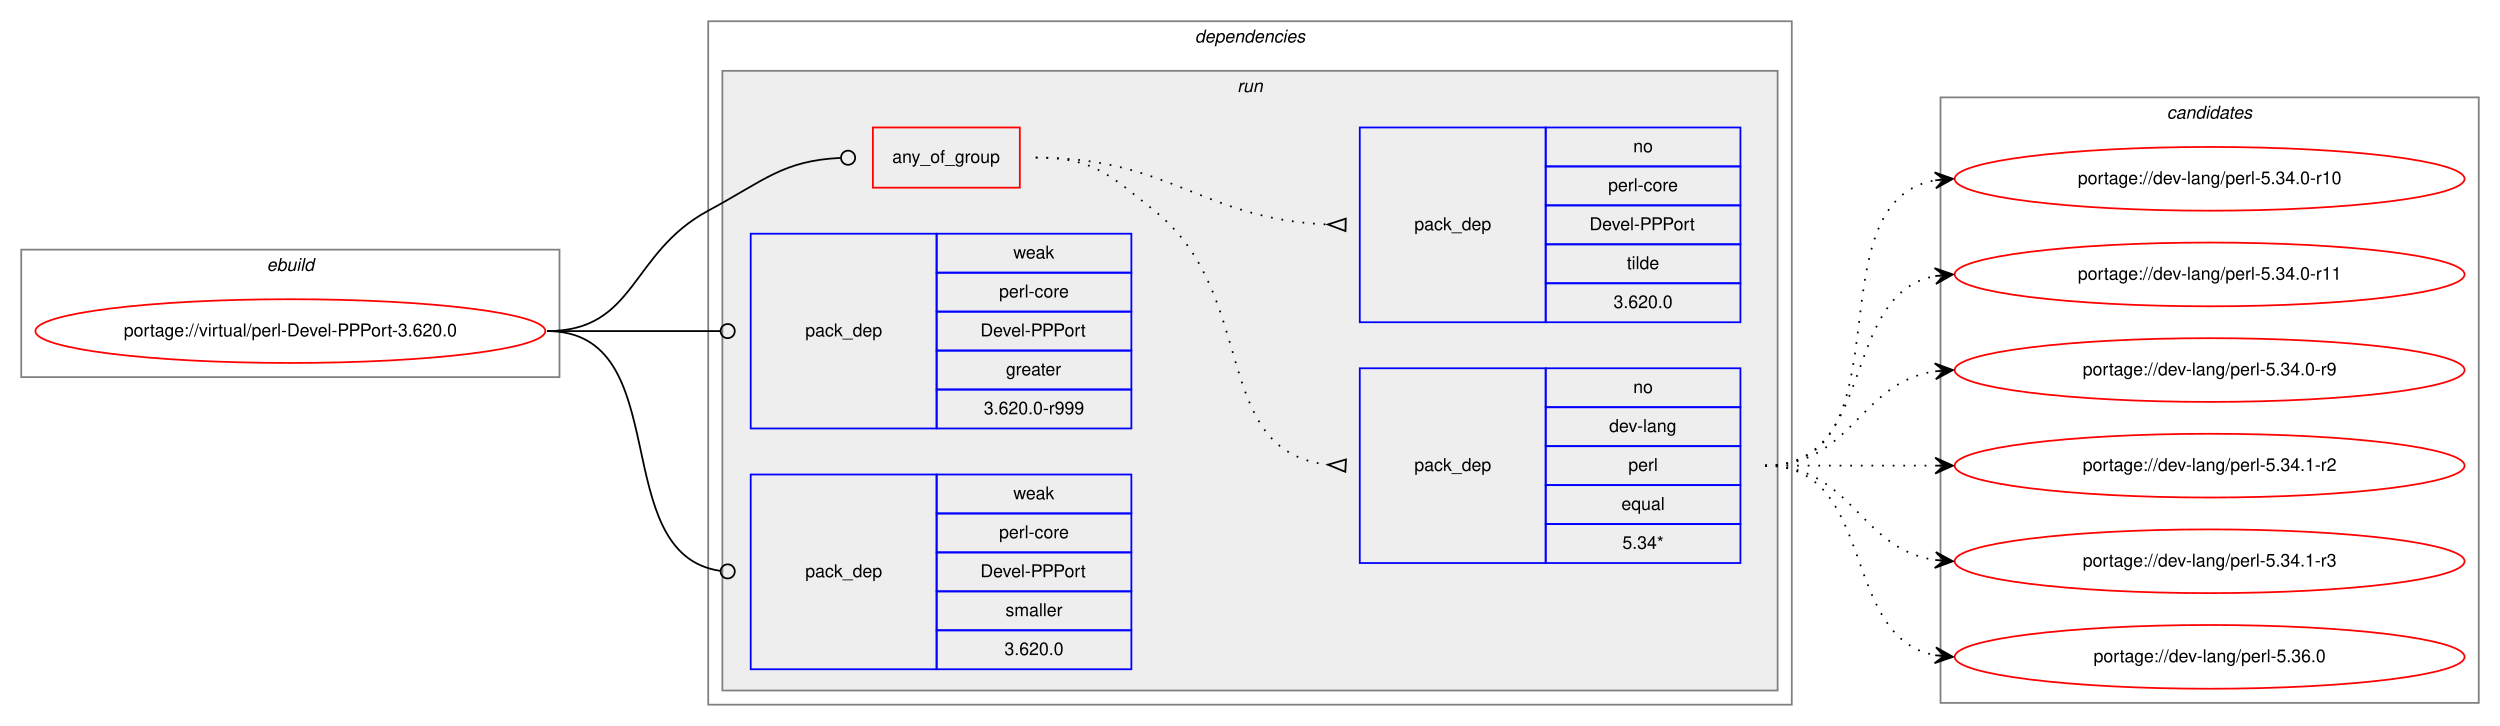
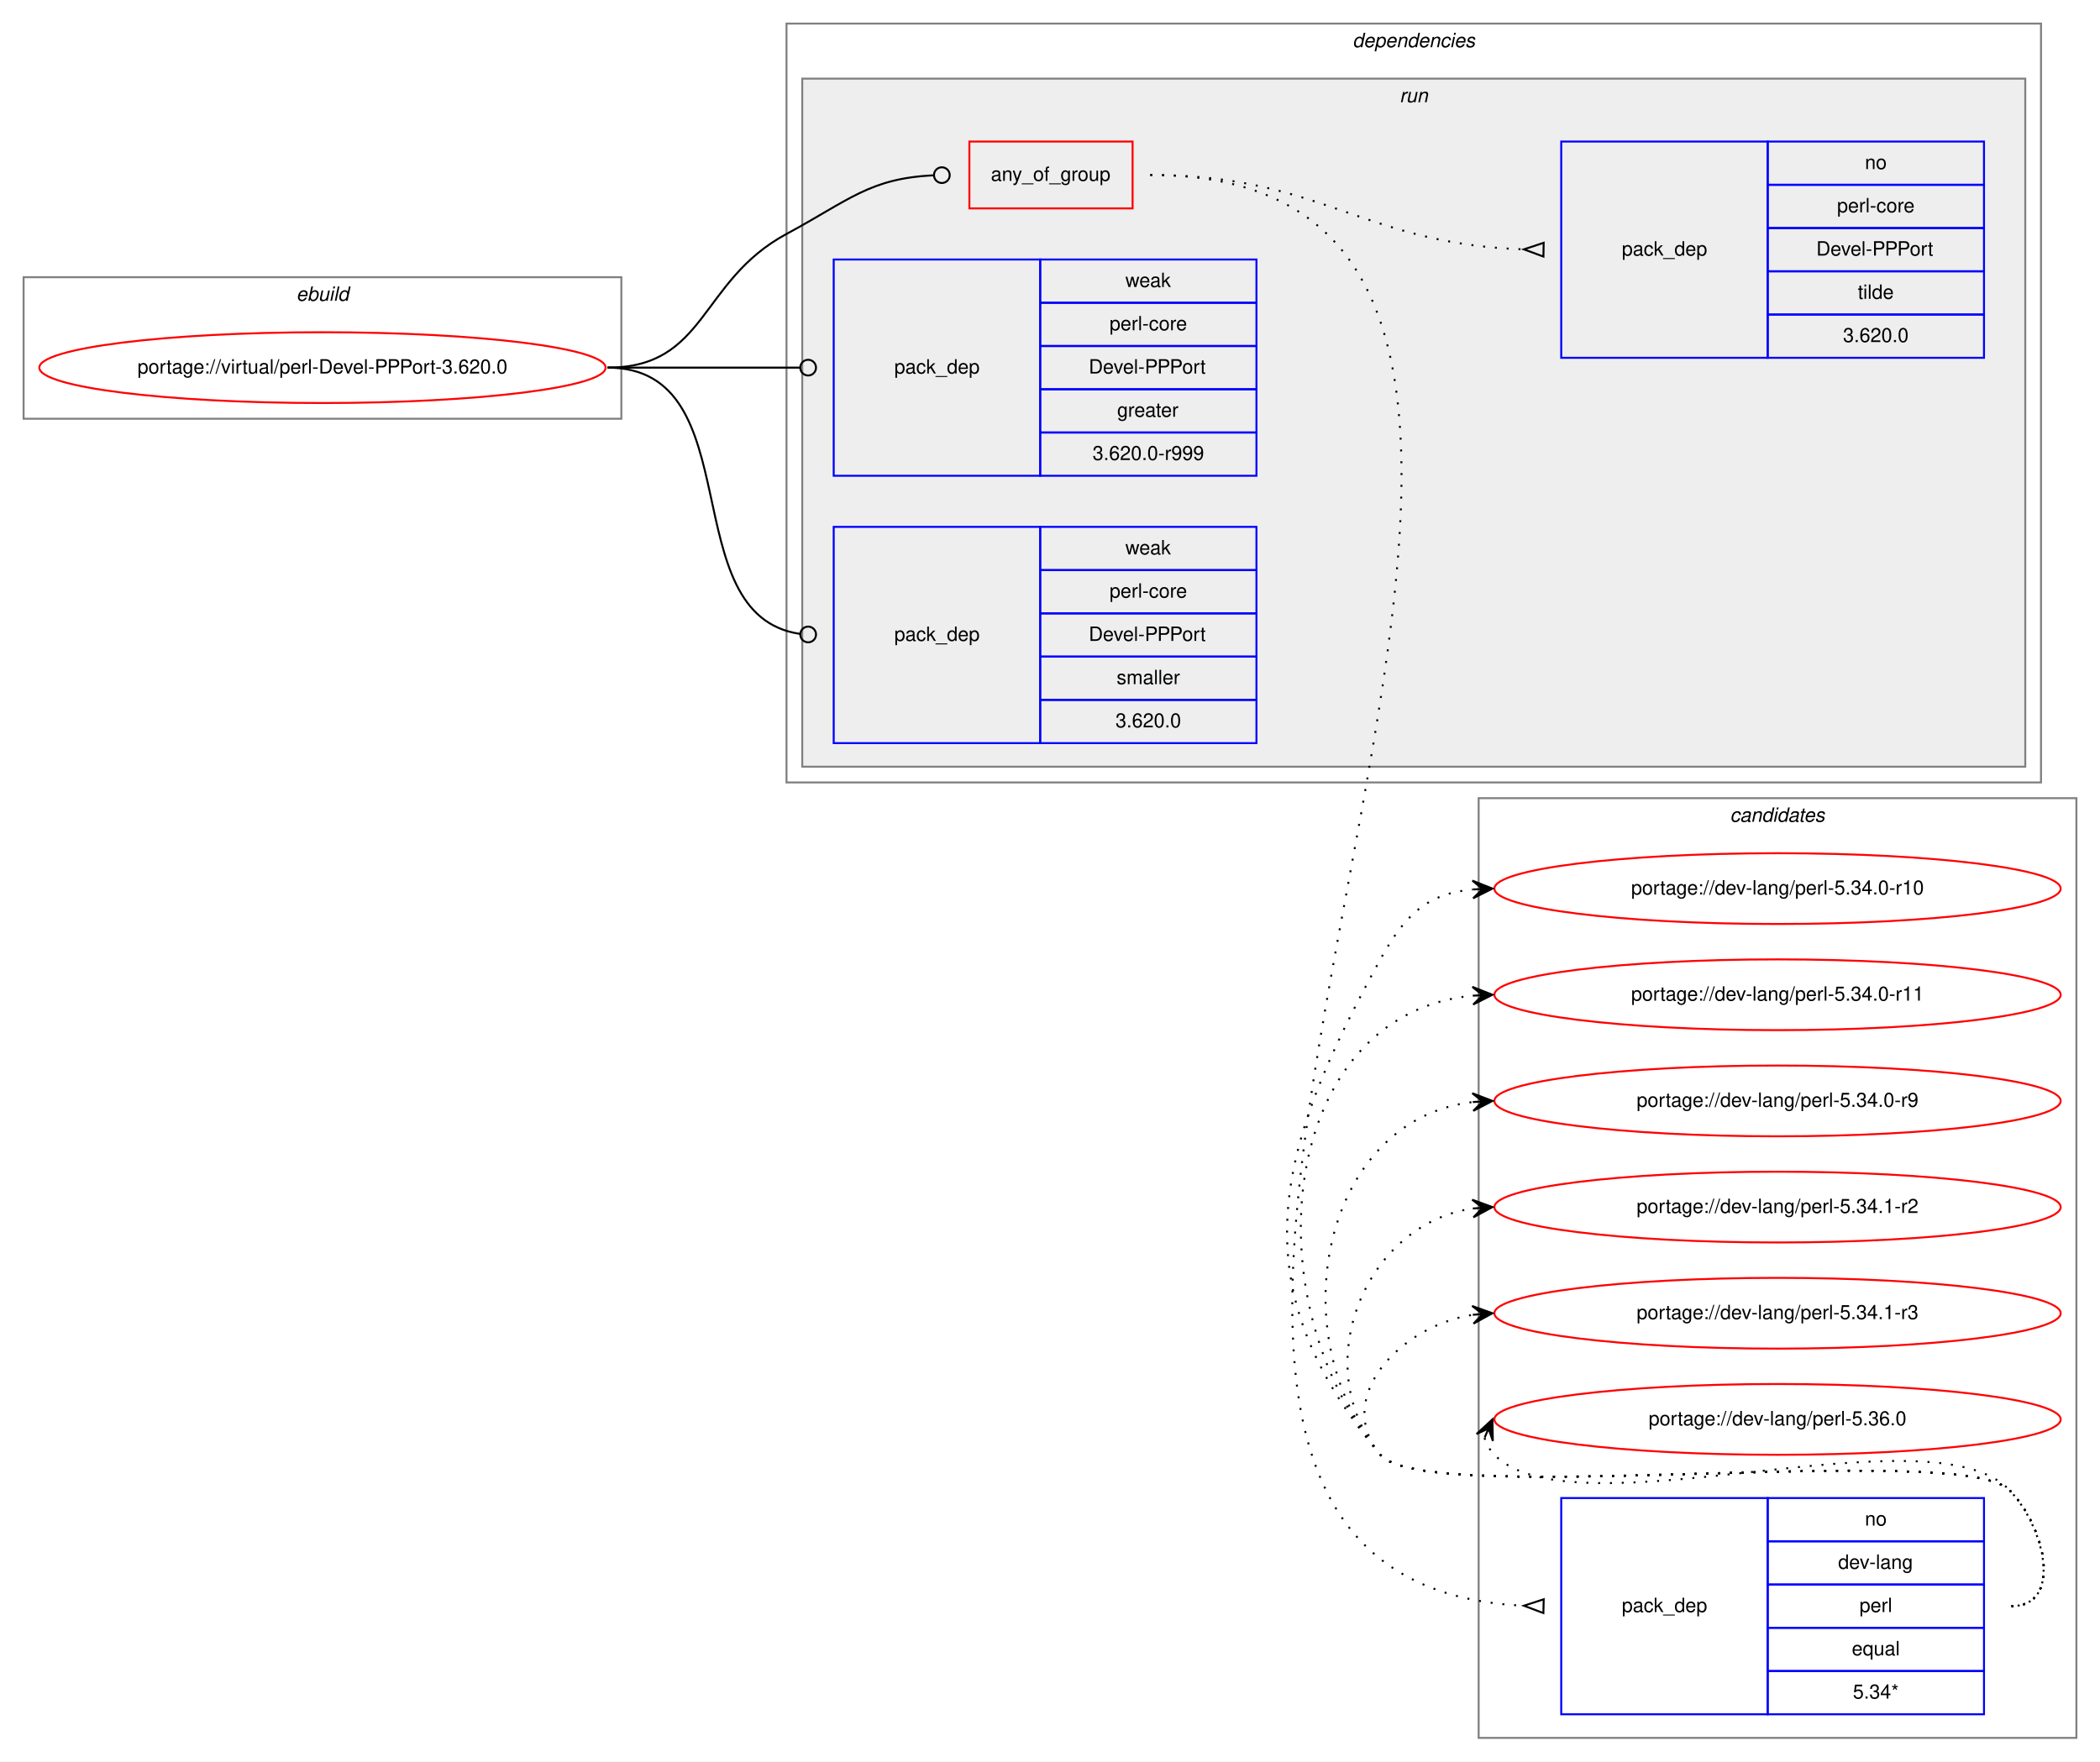
- <svg xmlns="http://www.w3.org/2000/svg" xmlns:xlink="http://www.w3.org/1999/xlink" width="1412pt" height="410pt" viewBox="0.00 0.00 1412.00 410.00">
-   <g id="graph0" class="graph" transform="scale(1 1) rotate(0) translate(4 406)">
-     <polygon fill="white" stroke="transparent" points="-4,4 -4,-406 1408,-406 1408,4 -4,4" />
+ <svg xmlns="http://www.w3.org/2000/svg" xmlns:xlink="http://www.w3.org/1999/xlink" width="1068pt" height="896pt" viewBox="0.00 0.00 1068.00 896.00">
+   <g id="graph0" class="graph" transform="scale(1 1) rotate(0) translate(4 892)">
+     <polygon fill="white" stroke="transparent" points="-4,4 -4,-892 1064,-892 1064,4 -4,4" />
+     <g id="clust11" class="cluster">
+       <polygon fill="none" stroke="gray" points="748,-8 748,-486 1052,-486 1052,-8 748,-8" />
+       <text text-anchor="start" x="875.82" y="-474" font-family="Helvetica,sans-Serif" font-style="italic" font-size="10.00">candidates</text>
+     </g>
    <g id="clust1" class="cluster">
-       <polygon fill="none" stroke="gray" points="8,-193 8,-265 312,-265 312,-193 8,-193" />
-       <text text-anchor="start" x="146.66" y="-253" font-family="Helvetica,sans-Serif" font-style="italic" font-size="10.00">ebuild</text>
+       <polygon fill="none" stroke="gray" points="8,-679 8,-751 312,-751 312,-679 8,-679" />
+       <text text-anchor="start" x="146.66" y="-739" font-family="Helvetica,sans-Serif" font-style="italic" font-size="10.00">ebuild</text>
    </g>
    <g id="clust2" class="cluster">
-       <polygon fill="none" stroke="gray" points="396,-8 396,-394 1008,-394 1008,-8 396,-8" />
-       <text text-anchor="start" x="670.88" y="-382" font-family="Helvetica,sans-Serif" font-style="italic" font-size="10.00">dependencies</text>
+       <polygon fill="none" stroke="gray" points="396,-494 396,-880 1034,-880 1034,-494 396,-494" />
+       <text text-anchor="start" x="683.88" y="-868" font-family="Helvetica,sans-Serif" font-style="italic" font-size="10.00">dependencies</text>
    </g>
    <g id="clust5" class="cluster">
-       <polygon fill="#eeeeee" stroke="gray" points="404,-16 404,-366 1000,-366 1000,-16 404,-16" />
-       <text text-anchor="start" x="694.78" y="-354" font-family="Helvetica,sans-Serif" font-style="italic" font-size="10.00">run</text>
-     </g>
-     <g id="clust11" class="cluster">
-       <polygon fill="none" stroke="gray" points="1092,-9 1092,-351 1396,-351 1396,-9 1092,-9" />
-       <text text-anchor="start" x="1219.82" y="-339" font-family="Helvetica,sans-Serif" font-style="italic" font-size="10.00">candidates</text>
+       <polygon fill="#eeeeee" stroke="gray" points="404,-502 404,-852 1026,-852 1026,-502 404,-502" />
+       <text text-anchor="start" x="707.78" y="-840" font-family="Helvetica,sans-Serif" font-style="italic" font-size="10.00">run</text>
    </g>
    <g id="node1" class="node">
      <g id="a_node1">
        <a xlink:href="../virtual/perl-Devel-PPPort-3.620.0.svg" xlink:title="portage://virtual/perl-Devel-PPPort-3.620.0">
-           <ellipse fill="none" stroke="red" cx="160" cy="-219" rx="144" ry="18" />
-           <text text-anchor="middle" x="160" y="-216" font-family="Helvetica,sans-Serif" font-size="10.00">portage://virtual/perl-Devel-PPPort-3.620.0</text>
+           <ellipse fill="none" stroke="red" cx="160" cy="-705" rx="144" ry="18" />
+           <text text-anchor="middle" x="160" y="-702" font-family="Helvetica,sans-Serif" font-size="10.00">portage://virtual/perl-Devel-PPPort-3.620.0</text>
        </a>
      </g>
    </g>
    <g id="node2" class="node">
-       <polygon fill="none" stroke="red" points="489,-300 489,-334 572,-334 572,-300 489,-300" />
-       <text text-anchor="start" x="499.93" y="-314" font-family="Helvetica,sans-Serif" font-size="10.00">any_of_group</text>
+       <polygon fill="none" stroke="red" points="489,-786 489,-820 572,-820 572,-786 489,-786" />
+       <text text-anchor="start" x="499.93" y="-800" font-family="Helvetica,sans-Serif" font-size="10.00">any_of_group</text>
    </g>
    <g id="edge3" class="edge">
-       <path fill="none" stroke="black" d="M305,-219C355.49,-219 351.55,-263.05 396,-287 427.97,-304.23 438.26,-315.27 470.74,-316.81" />
-       <ellipse fill="none" stroke="black" cx="475" cy="-316.91" rx="4" ry="4" />
+       <path fill="none" stroke="black" d="M305,-705C355.49,-705 351.55,-749.05 396,-773 427.97,-790.23 438.26,-801.27 470.74,-802.81" />
+       <ellipse fill="none" stroke="black" cx="475" cy="-802.91" rx="4" ry="4" />
    </g>
    <g id="node5" class="node">
-       <polygon fill="none" stroke="blue" points="420,-164 420,-274 525,-274 525,-164 420,-164" />
-       <text text-anchor="start" x="450.82" y="-216" font-family="Helvetica,sans-Serif" font-size="10.00">pack_dep</text>
-       <polygon fill="none" stroke="blue" points="525,-252 525,-274 635,-274 635,-252 525,-252" />
-       <text text-anchor="start" x="568.33" y="-260" font-family="Helvetica,sans-Serif" font-size="10.00">weak</text>
-       <polygon fill="none" stroke="blue" points="525,-230 525,-252 635,-252 635,-230 525,-230" />
-       <text text-anchor="start" x="560.28" y="-238" font-family="Helvetica,sans-Serif" font-size="10.00">perl-core</text>
-       <polygon fill="none" stroke="blue" points="525,-208 525,-230 635,-230 635,-208 525,-208" />
-       <text text-anchor="start" x="549.72" y="-216" font-family="Helvetica,sans-Serif" font-size="10.00">Devel-PPPort</text>
-       <polygon fill="none" stroke="blue" points="525,-186 525,-208 635,-208 635,-186 525,-186" />
-       <text text-anchor="start" x="564.16" y="-194" font-family="Helvetica,sans-Serif" font-size="10.00">greater</text>
-       <polygon fill="none" stroke="blue" points="525,-164 525,-186 635,-186 635,-164 525,-164" />
-       <text text-anchor="start" x="551.66" y="-172" font-family="Helvetica,sans-Serif" font-size="10.00">3.620.0-r999</text>
+       <polygon fill="none" stroke="blue" points="420,-650 420,-760 525,-760 525,-650 420,-650" />
+       <text text-anchor="start" x="450.82" y="-702" font-family="Helvetica,sans-Serif" font-size="10.00">pack_dep</text>
+       <polygon fill="none" stroke="blue" points="525,-738 525,-760 635,-760 635,-738 525,-738" />
+       <text text-anchor="start" x="568.33" y="-746" font-family="Helvetica,sans-Serif" font-size="10.00">weak</text>
+       <polygon fill="none" stroke="blue" points="525,-716 525,-738 635,-738 635,-716 525,-716" />
+       <text text-anchor="start" x="560.28" y="-724" font-family="Helvetica,sans-Serif" font-size="10.00">perl-core</text>
+       <polygon fill="none" stroke="blue" points="525,-694 525,-716 635,-716 635,-694 525,-694" />
+       <text text-anchor="start" x="549.72" y="-702" font-family="Helvetica,sans-Serif" font-size="10.00">Devel-PPPort</text>
+       <polygon fill="none" stroke="blue" points="525,-672 525,-694 635,-694 635,-672 525,-672" />
+       <text text-anchor="start" x="564.16" y="-680" font-family="Helvetica,sans-Serif" font-size="10.00">greater</text>
+       <polygon fill="none" stroke="blue" points="525,-650 525,-672 635,-672 635,-650 525,-650" />
+       <text text-anchor="start" x="551.66" y="-658" font-family="Helvetica,sans-Serif" font-size="10.00">3.620.0-r999</text>
    </g>
    <g id="edge4" class="edge">
-       <path fill="none" stroke="black" d="M305,-219C349.26,-219 362.33,-219 402.82,-219" />
-       <ellipse fill="none" stroke="black" cx="407" cy="-219" rx="4" ry="4" />
+       <path fill="none" stroke="black" d="M305,-705C349.26,-705 362.33,-705 402.82,-705" />
+       <ellipse fill="none" stroke="black" cx="407" cy="-705" rx="4" ry="4" />
    </g>
    <g id="node6" class="node">
-       <polygon fill="none" stroke="blue" points="420,-28 420,-138 525,-138 525,-28 420,-28" />
-       <text text-anchor="start" x="450.82" y="-80" font-family="Helvetica,sans-Serif" font-size="10.00">pack_dep</text>
-       <polygon fill="none" stroke="blue" points="525,-116 525,-138 635,-138 635,-116 525,-116" />
-       <text text-anchor="start" x="568.33" y="-124" font-family="Helvetica,sans-Serif" font-size="10.00">weak</text>
-       <polygon fill="none" stroke="blue" points="525,-94 525,-116 635,-116 635,-94 525,-94" />
-       <text text-anchor="start" x="560.28" y="-102" font-family="Helvetica,sans-Serif" font-size="10.00">perl-core</text>
-       <polygon fill="none" stroke="blue" points="525,-72 525,-94 635,-94 635,-72 525,-72" />
-       <text text-anchor="start" x="549.72" y="-80" font-family="Helvetica,sans-Serif" font-size="10.00">Devel-PPPort</text>
-       <polygon fill="none" stroke="blue" points="525,-50 525,-72 635,-72 635,-50 525,-50" />
-       <text text-anchor="start" x="563.89" y="-58" font-family="Helvetica,sans-Serif" font-size="10.00">smaller</text>
-       <polygon fill="none" stroke="blue" points="525,-28 525,-50 635,-50 635,-28 525,-28" />
-       <text text-anchor="start" x="563.32" y="-36" font-family="Helvetica,sans-Serif" font-size="10.00">3.620.0</text>
+       <polygon fill="none" stroke="blue" points="420,-514 420,-624 525,-624 525,-514 420,-514" />
+       <text text-anchor="start" x="450.82" y="-566" font-family="Helvetica,sans-Serif" font-size="10.00">pack_dep</text>
+       <polygon fill="none" stroke="blue" points="525,-602 525,-624 635,-624 635,-602 525,-602" />
+       <text text-anchor="start" x="568.33" y="-610" font-family="Helvetica,sans-Serif" font-size="10.00">weak</text>
+       <polygon fill="none" stroke="blue" points="525,-580 525,-602 635,-602 635,-580 525,-580" />
+       <text text-anchor="start" x="560.28" y="-588" font-family="Helvetica,sans-Serif" font-size="10.00">perl-core</text>
+       <polygon fill="none" stroke="blue" points="525,-558 525,-580 635,-580 635,-558 525,-558" />
+       <text text-anchor="start" x="549.72" y="-566" font-family="Helvetica,sans-Serif" font-size="10.00">Devel-PPPort</text>
+       <polygon fill="none" stroke="blue" points="525,-536 525,-558 635,-558 635,-536 525,-536" />
+       <text text-anchor="start" x="563.89" y="-544" font-family="Helvetica,sans-Serif" font-size="10.00">smaller</text>
+       <polygon fill="none" stroke="blue" points="525,-514 525,-536 635,-536 635,-514 525,-514" />
+       <text text-anchor="start" x="563.32" y="-522" font-family="Helvetica,sans-Serif" font-size="10.00">3.620.0</text>
    </g>
    <g id="edge5" class="edge">
-       <path fill="none" stroke="black" d="M305,-219C378.79,-219 337.7,-92.91 402.97,-83.55" />
-       <ellipse fill="none" stroke="black" cx="407.01" cy="-83.27" rx="4" ry="4" />
+       <path fill="none" stroke="black" d="M305,-705C378.79,-705 337.7,-578.91 402.97,-569.55" />
+       <ellipse fill="none" stroke="black" cx="407.01" cy="-569.27" rx="4" ry="4" />
    </g>
    <g id="node3" class="node">
-       <polygon fill="none" stroke="blue" points="764,-88 764,-198 869,-198 869,-88 764,-88" />
-       <text text-anchor="start" x="794.82" y="-140" font-family="Helvetica,sans-Serif" font-size="10.00">pack_dep</text>
-       <polygon fill="none" stroke="blue" points="869,-176 869,-198 979,-198 979,-176 869,-176" />
-       <text text-anchor="start" x="918.44" y="-184" font-family="Helvetica,sans-Serif" font-size="10.00">no</text>
-       <polygon fill="none" stroke="blue" points="869,-154 869,-176 979,-176 979,-154 869,-154" />
-       <text text-anchor="start" x="904.83" y="-162" font-family="Helvetica,sans-Serif" font-size="10.00">dev-lang</text>
-       <polygon fill="none" stroke="blue" points="869,-132 869,-154 979,-154 979,-132 869,-132" />
-       <text text-anchor="start" x="915.67" y="-140" font-family="Helvetica,sans-Serif" font-size="10.00">perl</text>
-       <polygon fill="none" stroke="blue" points="869,-110 869,-132 979,-132 979,-110 869,-110" />
-       <text text-anchor="start" x="911.77" y="-118" font-family="Helvetica,sans-Serif" font-size="10.00">equal</text>
-       <polygon fill="none" stroke="blue" points="869,-88 869,-110 979,-110 979,-88 869,-88" />
-       <text text-anchor="start" x="912.33" y="-96" font-family="Helvetica,sans-Serif" font-size="10.00">5.34*</text>
+       <polygon fill="none" stroke="blue" points="790,-20 790,-130 895,-130 895,-20 790,-20" />
+       <text text-anchor="start" x="820.82" y="-72" font-family="Helvetica,sans-Serif" font-size="10.00">pack_dep</text>
+       <polygon fill="none" stroke="blue" points="895,-108 895,-130 1005,-130 1005,-108 895,-108" />
+       <text text-anchor="start" x="944.44" y="-116" font-family="Helvetica,sans-Serif" font-size="10.00">no</text>
+       <polygon fill="none" stroke="blue" points="895,-86 895,-108 1005,-108 1005,-86 895,-86" />
+       <text text-anchor="start" x="930.83" y="-94" font-family="Helvetica,sans-Serif" font-size="10.00">dev-lang</text>
+       <polygon fill="none" stroke="blue" points="895,-64 895,-86 1005,-86 1005,-64 895,-64" />
+       <text text-anchor="start" x="941.67" y="-72" font-family="Helvetica,sans-Serif" font-size="10.00">perl</text>
+       <polygon fill="none" stroke="blue" points="895,-42 895,-64 1005,-64 1005,-42 895,-42" />
+       <text text-anchor="start" x="937.77" y="-50" font-family="Helvetica,sans-Serif" font-size="10.00">equal</text>
+       <polygon fill="none" stroke="blue" points="895,-20 895,-42 1005,-42 1005,-20 895,-20" />
+       <text text-anchor="start" x="938.33" y="-28" font-family="Helvetica,sans-Serif" font-size="10.00">5.34*</text>
    </g>
    <g id="edge1" class="edge">
-       <path fill="none" stroke="black" stroke-dasharray="1,5" d="M581,-317C613.63,-317 622.51,-307.37 648,-287 707.69,-239.31 678.9,-151.36 745.89,-143.56" />
-       <polygon fill="none" stroke="black" points="756.19,-146.49 746.02,-143.55 755.81,-139.51 756.19,-146.49" />
+       <path fill="none" stroke="black" stroke-dasharray="1,5" d="M581,-803C913.1,-803 455.03,-89.85 770.93,-75.23" />
+       <polygon fill="none" stroke="black" points="781.08,-78.5 771,-75.23 780.92,-71.5 781.08,-78.5" />
    </g>
    <g id="node4" class="node">
-       <polygon fill="none" stroke="blue" points="764,-224 764,-334 869,-334 869,-224 764,-224" />
-       <text text-anchor="start" x="794.82" y="-276" font-family="Helvetica,sans-Serif" font-size="10.00">pack_dep</text>
-       <polygon fill="none" stroke="blue" points="869,-312 869,-334 979,-334 979,-312 869,-312" />
-       <text text-anchor="start" x="918.44" y="-320" font-family="Helvetica,sans-Serif" font-size="10.00">no</text>
-       <polygon fill="none" stroke="blue" points="869,-290 869,-312 979,-312 979,-290 869,-290" />
-       <text text-anchor="start" x="904.28" y="-298" font-family="Helvetica,sans-Serif" font-size="10.00">perl-core</text>
-       <polygon fill="none" stroke="blue" points="869,-268 869,-290 979,-290 979,-268 869,-268" />
-       <text text-anchor="start" x="893.72" y="-276" font-family="Helvetica,sans-Serif" font-size="10.00">Devel-PPPort</text>
-       <polygon fill="none" stroke="blue" points="869,-246 869,-268 979,-268 979,-246 869,-246" />
-       <text text-anchor="start" x="914.83" y="-254" font-family="Helvetica,sans-Serif" font-size="10.00">tilde</text>
-       <polygon fill="none" stroke="blue" points="869,-224 869,-246 979,-246 979,-224 869,-224" />
-       <text text-anchor="start" x="907.32" y="-232" font-family="Helvetica,sans-Serif" font-size="10.00">3.620.0</text>
+       <polygon fill="none" stroke="blue" points="790,-710 790,-820 895,-820 895,-710 790,-710" />
+       <text text-anchor="start" x="820.82" y="-762" font-family="Helvetica,sans-Serif" font-size="10.00">pack_dep</text>
+       <polygon fill="none" stroke="blue" points="895,-798 895,-820 1005,-820 1005,-798 895,-798" />
+       <text text-anchor="start" x="944.44" y="-806" font-family="Helvetica,sans-Serif" font-size="10.00">no</text>
+       <polygon fill="none" stroke="blue" points="895,-776 895,-798 1005,-798 1005,-776 895,-776" />
+       <text text-anchor="start" x="930.28" y="-784" font-family="Helvetica,sans-Serif" font-size="10.00">perl-core</text>
+       <polygon fill="none" stroke="blue" points="895,-754 895,-776 1005,-776 1005,-754 895,-754" />
+       <text text-anchor="start" x="919.72" y="-762" font-family="Helvetica,sans-Serif" font-size="10.00">Devel-PPPort</text>
+       <polygon fill="none" stroke="blue" points="895,-732 895,-754 1005,-754 1005,-732 895,-732" />
+       <text text-anchor="start" x="940.83" y="-740" font-family="Helvetica,sans-Serif" font-size="10.00">tilde</text>
+       <polygon fill="none" stroke="blue" points="895,-710 895,-732 1005,-732 1005,-710 895,-710" />
+       <text text-anchor="start" x="933.32" y="-718" font-family="Helvetica,sans-Serif" font-size="10.00">3.620.0</text>
    </g>
    <g id="edge2" class="edge">
-       <path fill="none" stroke="black" stroke-dasharray="1,5" d="M581,-317C657.01,-317 674.86,-282.34 745.65,-279.22" />
-       <polygon fill="none" stroke="black" points="756.08,-282.5 746,-279.22 755.92,-275.5 756.08,-282.5" />
+       <path fill="none" stroke="black" stroke-dasharray="1,5" d="M581,-803C668.03,-803 688.97,-767.84 770.97,-765.16" />
+       <polygon fill="none" stroke="black" points="781.06,-768.5 771,-765.16 780.94,-761.5 781.06,-768.5" />
    </g>
    <g id="node7" class="node">
      <g id="a_node7">
        <a xlink:href="../dev-lang/perl-5.34.0-r10.svg" xlink:title="portage://dev-lang/perl-5.34.0-r10">
-           <ellipse fill="none" stroke="red" cx="1244" cy="-305" rx="144" ry="18" />
-           <text text-anchor="middle" x="1244" y="-302" font-family="Helvetica,sans-Serif" font-size="10.00">portage://dev-lang/perl-5.34.0-r10</text>
+           <ellipse fill="none" stroke="red" cx="900" cy="-440" rx="144" ry="18" />
+           <text text-anchor="middle" x="900" y="-437" font-family="Helvetica,sans-Serif" font-size="10.00">portage://dev-lang/perl-5.34.0-r10</text>
        </a>
      </g>
    </g>
    <g id="edge6" class="edge">
-       <path fill="none" stroke="black" stroke-dasharray="1,5" d="M993,-143C1075.35,-143 1018.36,-291.38 1088.73,-304.13" />
-       <polygon fill="black" stroke="black" points="1099,-305 1088.66,-308.64 1094.02,-304.58 1089.04,-304.15 1089.04,-304.15 1089.04,-304.15 1094.02,-304.58 1089.42,-299.67 1099,-305 1099,-305" />
+       <path fill="none" stroke="black" stroke-dasharray="1,5" d="M1019,-75C1045.23,-75 1036.39,-115.3 1018,-134 993.03,-159.39 720.84,-124.68 698,-152 626.16,-237.92 643.94,-305.91 698,-404 710.71,-427.06 721.96,-437.39 744.85,-439.56" />
+       <polygon fill="black" stroke="black" points="755,-440 744.81,-444.06 750,-439.78 745.01,-439.57 745.01,-439.57 745.01,-439.57 750,-439.78 745.2,-435.07 755,-440 755,-440" />
    </g>
    <g id="node8" class="node">
      <g id="a_node8">
        <a xlink:href="../dev-lang/perl-5.34.0-r11.svg" xlink:title="portage://dev-lang/perl-5.34.0-r11">
-           <ellipse fill="none" stroke="red" cx="1244" cy="-251" rx="144" ry="18" />
-           <text text-anchor="middle" x="1244" y="-248" font-family="Helvetica,sans-Serif" font-size="10.00">portage://dev-lang/perl-5.34.0-r11</text>
+           <ellipse fill="none" stroke="red" cx="900" cy="-386" rx="144" ry="18" />
+           <text text-anchor="middle" x="900" y="-383" font-family="Helvetica,sans-Serif" font-size="10.00">portage://dev-lang/perl-5.34.0-r11</text>
        </a>
      </g>
    </g>
    <g id="edge7" class="edge">
-       <path fill="none" stroke="black" stroke-dasharray="1,5" d="M993,-143C1056.58,-143 1034.58,-239.51 1088.79,-250.07" />
-       <polygon fill="black" stroke="black" points="1099,-251 1088.63,-254.57 1094.02,-250.54 1089.04,-250.09 1089.04,-250.09 1089.04,-250.09 1094.02,-250.54 1089.45,-245.61 1099,-251 1099,-251" />
+       <path fill="none" stroke="black" stroke-dasharray="1,5" d="M1019,-75C1045.23,-75 1036.39,-115.3 1018,-134 993.03,-159.39 720.84,-124.68 698,-152 631.55,-231.47 646.85,-376.28 744.93,-385.53" />
+       <polygon fill="black" stroke="black" points="755,-386 744.8,-390.03 750.01,-385.77 745.01,-385.54 745.01,-385.54 745.01,-385.54 750.01,-385.77 745.22,-381.04 755,-386 755,-386" />
    </g>
    <g id="node9" class="node">
      <g id="a_node9">
        <a xlink:href="../dev-lang/perl-5.34.0-r9.svg" xlink:title="portage://dev-lang/perl-5.34.0-r9">
-           <ellipse fill="none" stroke="red" cx="1244" cy="-197" rx="144" ry="18" />
-           <text text-anchor="middle" x="1244" y="-194" font-family="Helvetica,sans-Serif" font-size="10.00">portage://dev-lang/perl-5.34.0-r9</text>
+           <ellipse fill="none" stroke="red" cx="900" cy="-332" rx="144" ry="18" />
+           <text text-anchor="middle" x="900" y="-329" font-family="Helvetica,sans-Serif" font-size="10.00">portage://dev-lang/perl-5.34.0-r9</text>
        </a>
      </g>
    </g>
    <g id="edge8" class="edge">
-       <path fill="none" stroke="black" stroke-dasharray="1,5" d="M993,-143C1042.26,-143 1045.85,-189.87 1088.86,-196.28" />
-       <polygon fill="black" stroke="black" points="1099,-197 1088.71,-200.78 1094.01,-196.64 1089.03,-196.29 1089.03,-196.29 1089.03,-196.29 1094.01,-196.64 1089.35,-191.8 1099,-197 1099,-197" />
+       <path fill="none" stroke="black" stroke-dasharray="1,5" d="M1019,-75C1045.23,-75 1036.39,-115.3 1018,-134 993.03,-159.39 720.84,-124.68 698,-152 646.38,-213.74 669.01,-322.6 744.96,-331.43" />
+       <polygon fill="black" stroke="black" points="755,-332 744.76,-335.92 750.01,-331.72 745.02,-331.43 745.02,-331.43 745.02,-331.43 750.01,-331.72 745.27,-326.94 755,-332 755,-332" />
    </g>
    <g id="node10" class="node">
      <g id="a_node10">
        <a xlink:href="../dev-lang/perl-5.34.1-r2.svg" xlink:title="portage://dev-lang/perl-5.34.1-r2">
-           <ellipse fill="none" stroke="red" cx="1244" cy="-143" rx="144" ry="18" />
-           <text text-anchor="middle" x="1244" y="-140" font-family="Helvetica,sans-Serif" font-size="10.00">portage://dev-lang/perl-5.34.1-r2</text>
+           <ellipse fill="none" stroke="red" cx="900" cy="-278" rx="144" ry="18" />
+           <text text-anchor="middle" x="900" y="-275" font-family="Helvetica,sans-Serif" font-size="10.00">portage://dev-lang/perl-5.34.1-r2</text>
        </a>
      </g>
    </g>
    <g id="edge9" class="edge">
-       <path fill="none" stroke="black" stroke-dasharray="1,5" d="M993,-143C1036.43,-143 1049.83,-143 1088.57,-143" />
-       <polygon fill="black" stroke="black" points="1099,-143 1089,-147.5 1094,-143 1089,-143 1089,-143 1089,-143 1094,-143 1089,-138.5 1099,-143 1099,-143" />
+       <path fill="none" stroke="black" stroke-dasharray="1,5" d="M1019,-75C1045.23,-75 1036.39,-115.3 1018,-134 993.03,-159.39 720.84,-124.68 698,-152 660.81,-196.48 689.81,-269.17 744.82,-277.26" />
+       <polygon fill="black" stroke="black" points="755,-278 744.7,-281.76 750.01,-277.64 745.03,-277.28 745.03,-277.28 745.03,-277.28 750.01,-277.64 745.35,-272.79 755,-278 755,-278" />
    </g>
    <g id="node11" class="node">
      <g id="a_node11">
        <a xlink:href="../dev-lang/perl-5.34.1-r3.svg" xlink:title="portage://dev-lang/perl-5.34.1-r3">
-           <ellipse fill="none" stroke="red" cx="1244" cy="-89" rx="144" ry="18" />
-           <text text-anchor="middle" x="1244" y="-86" font-family="Helvetica,sans-Serif" font-size="10.00">portage://dev-lang/perl-5.34.1-r3</text>
+           <ellipse fill="none" stroke="red" cx="900" cy="-224" rx="144" ry="18" />
+           <text text-anchor="middle" x="900" y="-221" font-family="Helvetica,sans-Serif" font-size="10.00">portage://dev-lang/perl-5.34.1-r3</text>
        </a>
      </g>
    </g>
    <g id="edge10" class="edge">
-       <path fill="none" stroke="black" stroke-dasharray="1,5" d="M993,-143C1042.26,-143 1045.85,-96.13 1088.86,-89.72" />
-       <polygon fill="black" stroke="black" points="1099,-89 1089.35,-94.2 1094.01,-89.36 1089.03,-89.71 1089.03,-89.71 1089.03,-89.71 1094.01,-89.36 1088.71,-85.22 1099,-89 1099,-89" />
+       <path fill="none" stroke="black" stroke-dasharray="1,5" d="M1019,-75C1045.23,-75 1036.39,-115.3 1018,-134 993.03,-159.39 720.84,-124.68 698,-152 673.97,-180.74 707.7,-217.39 744.96,-223.21" />
+       <polygon fill="black" stroke="black" points="755,-224 744.68,-227.7 750.02,-223.61 745.03,-223.21 745.03,-223.21 745.03,-223.21 750.02,-223.61 745.39,-218.73 755,-224 755,-224" />
    </g>
    <g id="node12" class="node">
      <g id="a_node12">
        <a xlink:href="../dev-lang/perl-5.36.0.svg" xlink:title="portage://dev-lang/perl-5.36.0">
-           <ellipse fill="none" stroke="red" cx="1244" cy="-35" rx="144" ry="18" />
-           <text text-anchor="middle" x="1244" y="-32" font-family="Helvetica,sans-Serif" font-size="10.00">portage://dev-lang/perl-5.36.0</text>
+           <ellipse fill="none" stroke="red" cx="900" cy="-170" rx="144" ry="18" />
+           <text text-anchor="middle" x="900" y="-167" font-family="Helvetica,sans-Serif" font-size="10.00">portage://dev-lang/perl-5.36.0</text>
        </a>
      </g>
    </g>
    <g id="edge11" class="edge">
-       <path fill="none" stroke="black" stroke-dasharray="1,5" d="M993,-143C1056.58,-143 1034.58,-46.49 1088.79,-35.93" />
-       <polygon fill="black" stroke="black" points="1099,-35 1089.45,-40.39 1094.02,-35.46 1089.04,-35.91 1089.04,-35.91 1089.04,-35.91 1094.02,-35.46 1088.63,-31.43 1099,-35 1099,-35" />
+       <path fill="none" stroke="black" stroke-dasharray="1,5" d="M750.98,-160.58C751.95,-157.46 753.8,-154.23 756,-152 797,-110.46 977.81,-176.32 1018,-134 1036.06,-114.98 1045.23,-75 1019,-75" />
+       <polygon fill="black" stroke="black" points="755,-170 746.94,-162.57 753.04,-165.4 751.07,-160.8 751.07,-160.8 751.07,-160.8 753.04,-165.4 755.21,-159.04 755,-170 755,-170" />
    </g>
  </g>
</svg>
